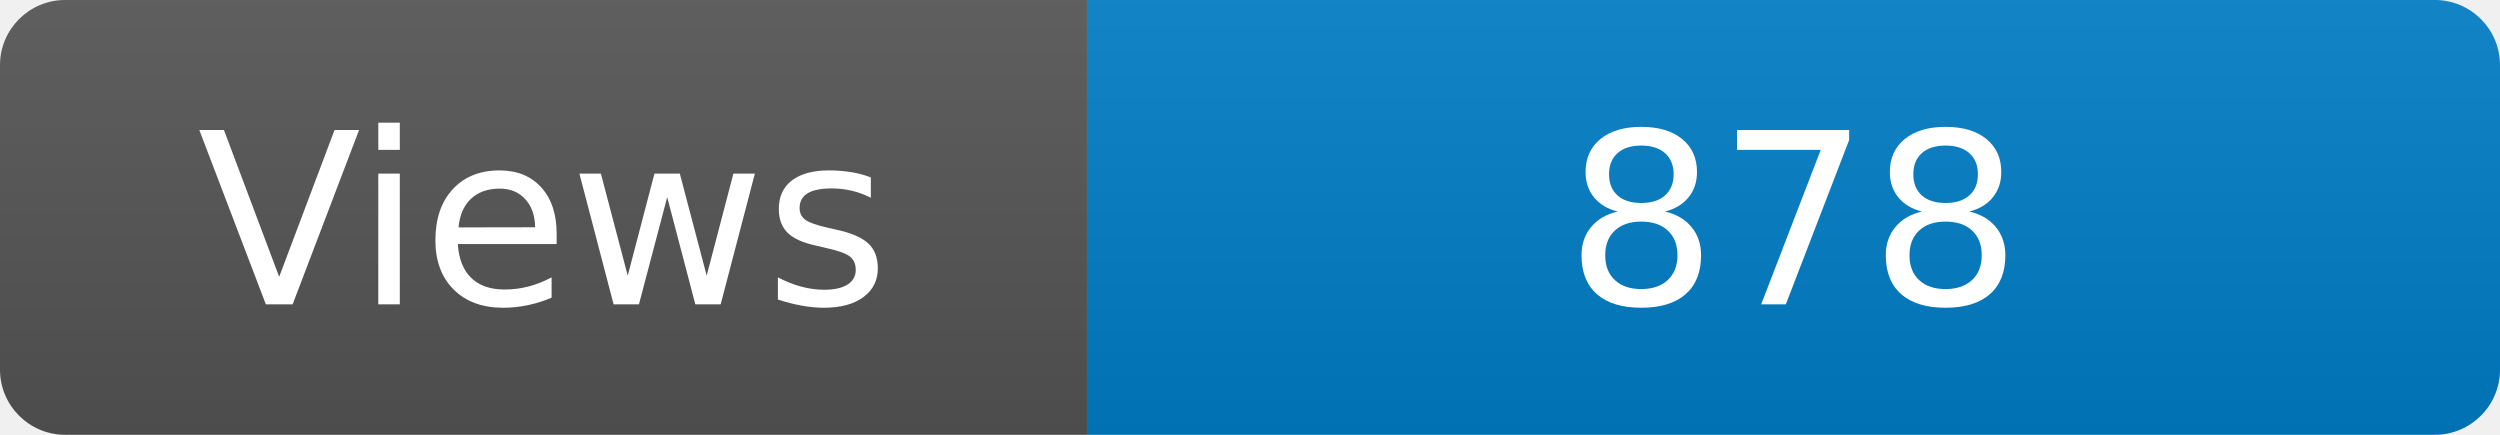
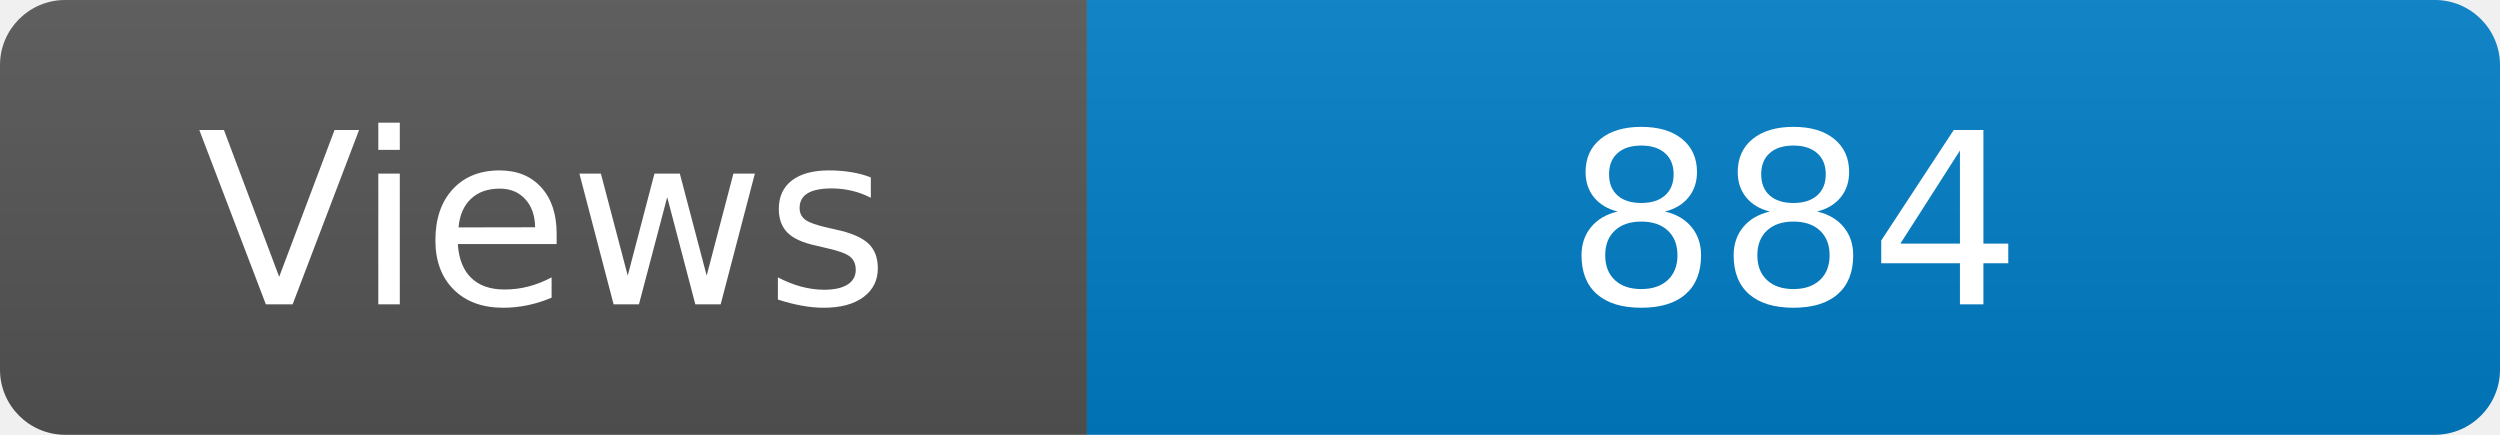
<svg xmlns="http://www.w3.org/2000/svg" width="115" height="20" role="img" aria-label="Maintained?: yes">
  <linearGradient id="s" x2="0" y2="100%">
    <stop offset="0" stop-color="#bbb" stop-opacity=".1" />
    <stop offset="1" stop-opacity=".1" />
  </linearGradient>
  <clipPath id="r">
    <rect width="115" height="20" rx="3" fill="#fff" />
  </clipPath>
  <g clip-path="url(#r)">
    <rect width="50" height="20" fill="#555" />
    <rect x="50" width="160" height="20" fill="#007ec6" />
    <rect width="115" height="20" fill="url(#s)" />
  </g>
  <g fill="#fff" text-anchor="middle" font-family="Verdana,Geneva,DejaVu Sans,sans-serif" font-size="110">
    <text x="250" y="140" transform="scale(.1)" fill="#fff">Views</text>
-     <text x="825" y="140" transform="scale(.1)" fill="#fff">878</text>
+     <text x="825" y="140" transform="scale(.1)" fill="#fff">884</text>
  </g>
</svg>
